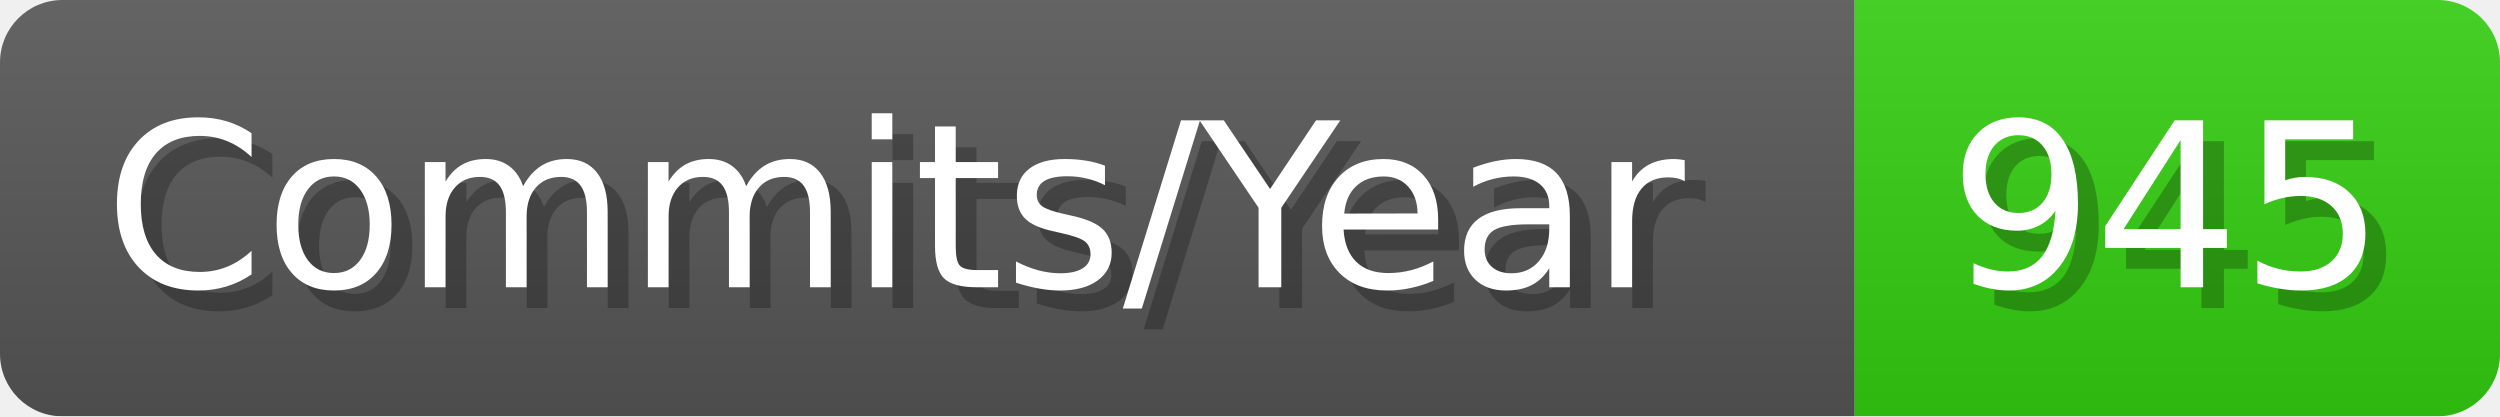
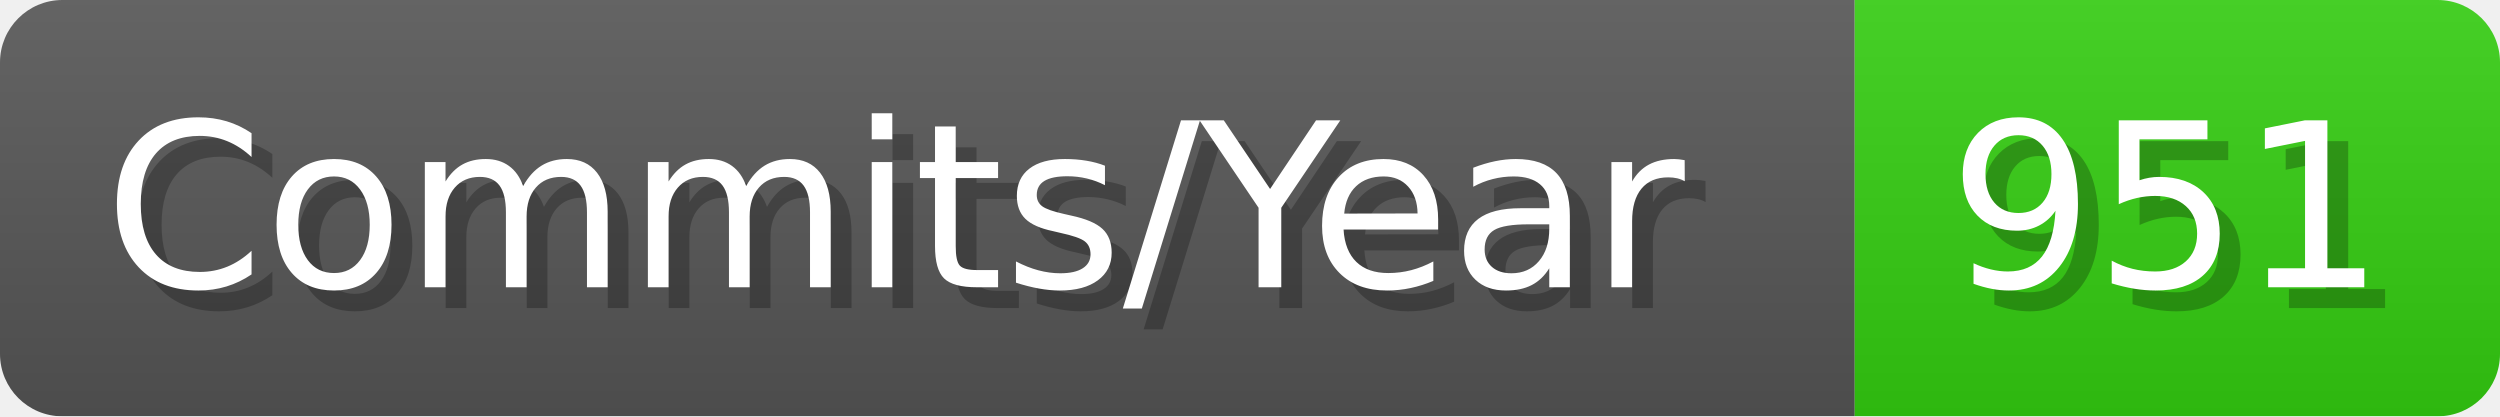
- <svg xmlns="http://www.w3.org/2000/svg" width="120.1" height="20" viewBox="0 0 1201 200" role="img" aria-label="Commits/Year: 945">
+ <svg xmlns="http://www.w3.org/2000/svg" width="120.1" height="20" viewBox="0 0 1201 200" role="img" aria-label="Commits/Year: 951">
  <linearGradient id="aUPdi" x2="0" y2="100%">
    <stop offset="0" stop-opacity=".1" stop-color="#EEE" />
    <stop offset="1" stop-opacity=".1" />
  </linearGradient>
  <mask id="WfAiQ">
    <rect width="1201" height="200" rx="30" fill="#FFF" />
  </mask>
  <g mask="url(#WfAiQ)">
    <rect width="891" height="200" fill="#555" />
    <rect width="310" height="200" fill="#3C1" x="891" />
    <rect width="1201" height="200" fill="url(#aUPdi)" />
  </g>
  <g aria-hidden="true" fill="#fff" text-anchor="start" font-family="Verdana,DejaVu Sans,sans-serif" font-size="110">
    <text x="60" y="148" textLength="791" fill="#000" opacity="0.25">Commits/Year</text>
    <text x="50" y="138" textLength="791">Commits/Year</text>
-     <text x="946" y="148" textLength="210" fill="#000" opacity="0.25">945</text>
-     <text x="936" y="138" textLength="210">945</text>
+     <text x="946" y="148" textLength="210" fill="#000" opacity="0.25">951</text>
+     <text x="936" y="138" textLength="210">951</text>
  </g>
</svg>
